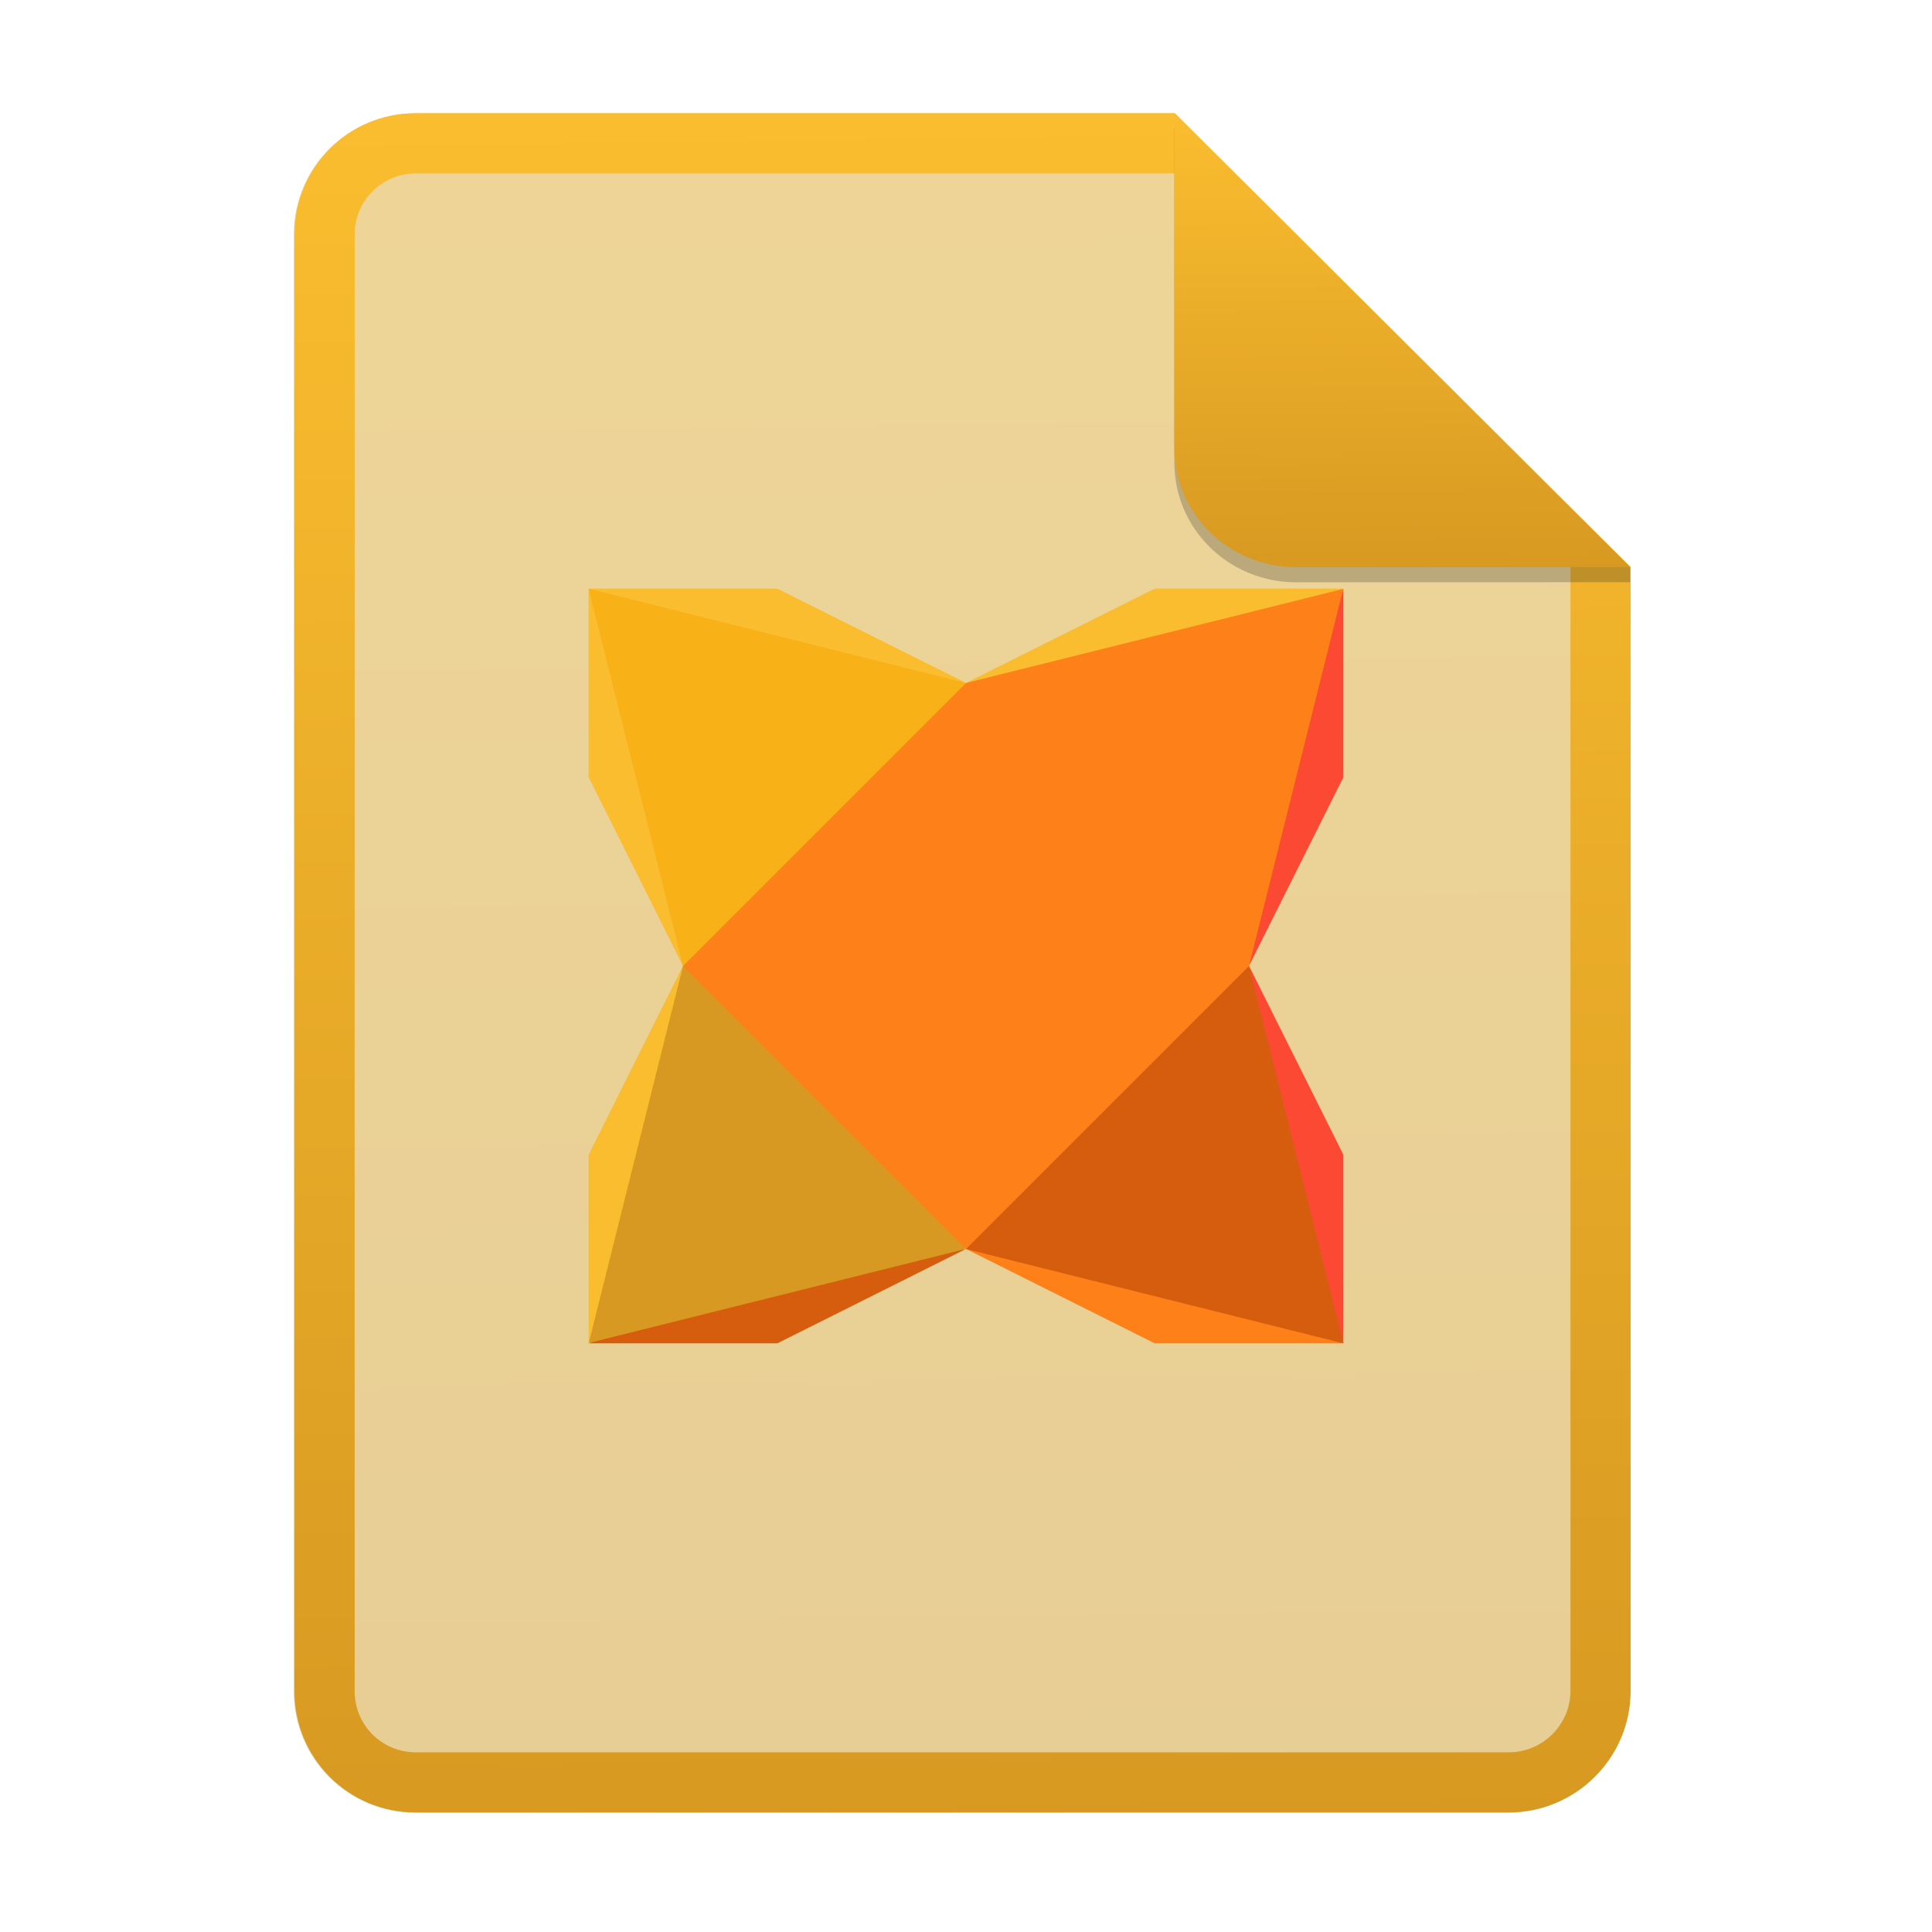
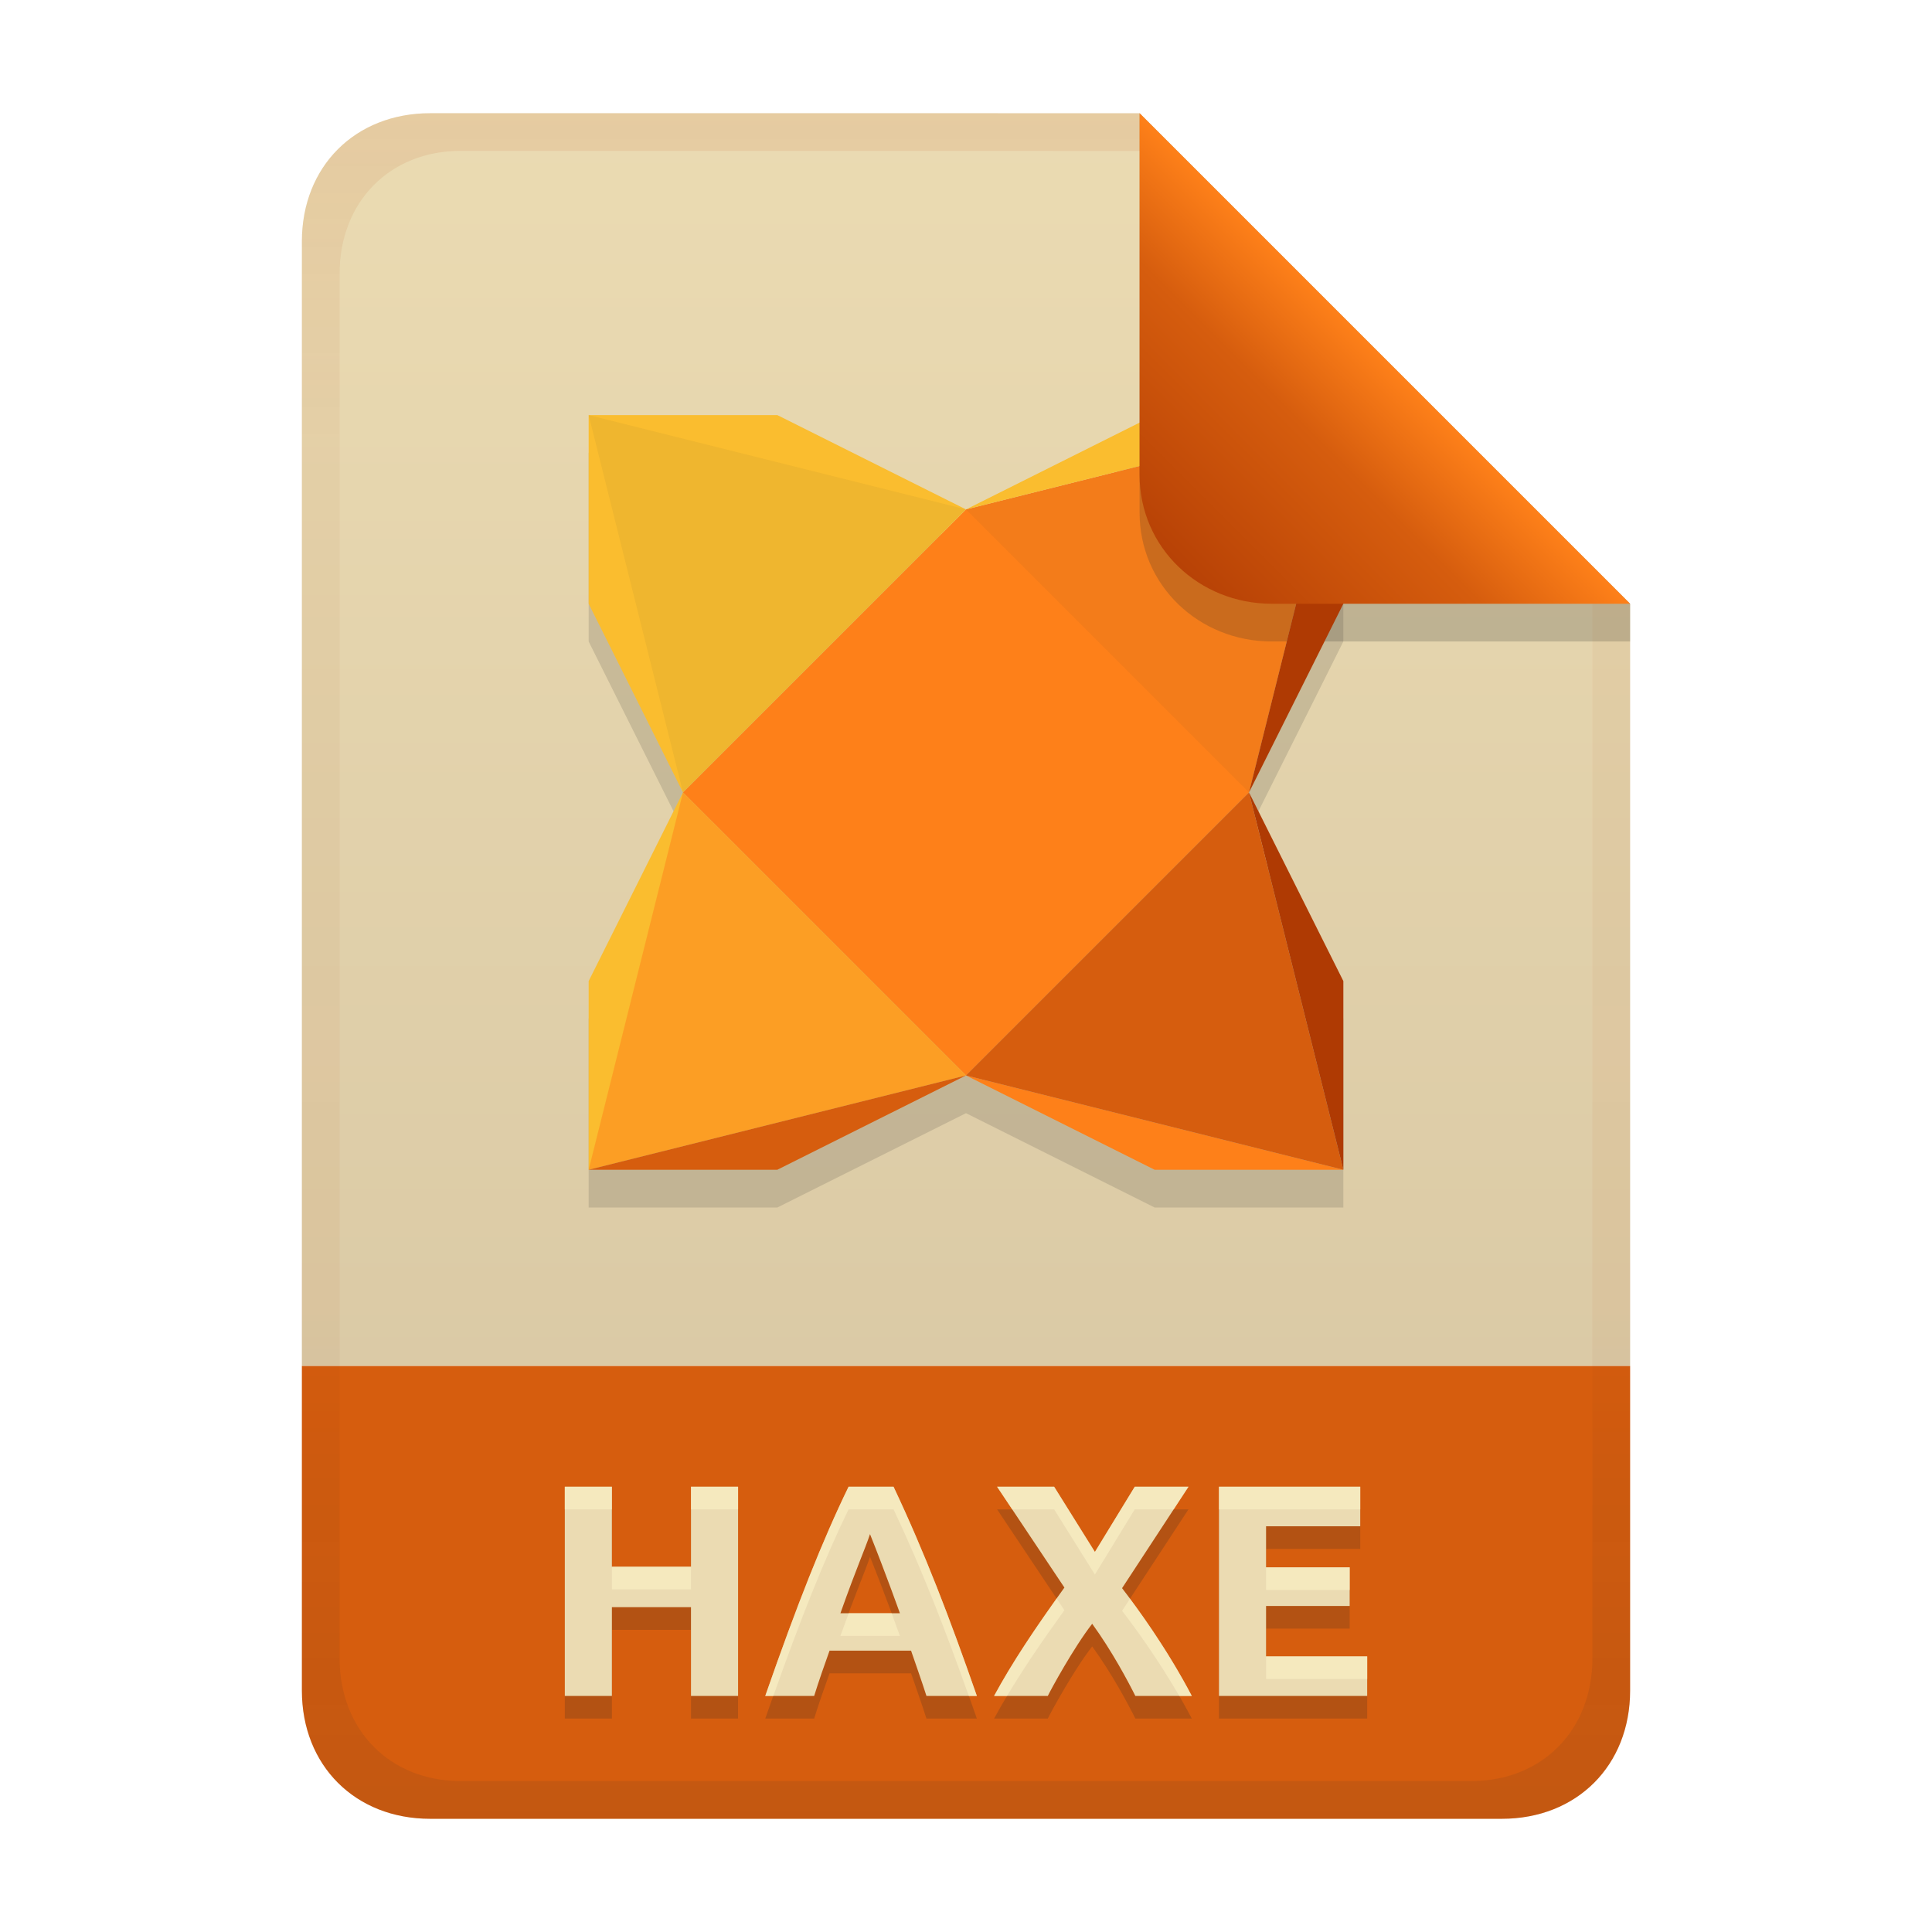
- <svg xmlns="http://www.w3.org/2000/svg" width="256" height="256" fill="none" version="1.1" viewBox="0 0 256 256">
-   <path d="m55.08 15h100.5l60.4 60.15 2e-3 148.9c0 8.911-7.262 16.13-16.17 16.13h-144.8c-8.91 0-16.08-7.174-16.08-16.08v-193c0-8.91 7.173-16.08 16.08-16.08h1e-4z" fill="#ebdbb2" />
-   <path d="m55.08 15h100.5l60.4 60.15 2e-3 148.9c0 8.911-7.262 16.13-16.17 16.13h-144.8c-8.91 0-16.08-7.174-16.08-16.08v-193c0-8.91 7.173-16.08 16.08-16.08h1e-4z" fill="url(#paint0_linear)" opacity=".2" />
-   <path d="m155.6 22.98h-100.5c-4.504 0-8.105 3.601-8.105 8.105v193c0 4.504 3.601 8.105 8.105 8.105h144.8c4.533 0 8.194-3.674 8.194-8.149v-148.9l-52.42-52.17zm-1e-3 -7.979h-100.5c-8.91 0-16.08 7.173-16.08 16.08v193c0 8.91 7.173 16.08 16.08 16.08h144.8c8.911 0 16.17-7.218 16.17-16.13l-2e-3 -148.9-60.4-60.15z" clip-rule="evenodd" fill="url(#paint0_linear)" fill-rule="evenodd" />
-   <path d="m128 90.5-28.01-2.56-21.99-9.941h25l25 12.49" fill="#fabd2f" />
-   <path d="m128 90.5 29.69-3.439 20.31-9.062h-25l-25 12.49" fill="#fabd2f" />
-   <path d="m128 165.5 25 2.976 25 9.523h-25l-25-12.51" fill="#fe8019" />
-   <path d="m128 165.5-25 2.687-25 9.812h25l25-12.51" fill="#d65d0e" />
-   <path d="m90.5 128-3.69 29.35-8.81 20.65v-25l12.5-25.02" fill="#fabd2f" />
-   <path d="m90.5 128-2.811-26.88-9.689-23.12v25l12.5 24.99" fill="#fabd2f" />
-   <path d="m165.5 128 3.608-27.18 8.892-22.83v25l-12.5 24.99" fill="#fb4934" />
-   <path d="m165.5 128 2.439 27.6 10.06 22.4v-25l-12.5-25.02" fill="#fb4934" />
-   <path d="m78 78 50 12.5v37.48h-37.5l-12.5-49.96" fill="#F8B218" />
-   <path d="m78 178 12.5-50 37.5-0.022v37.5l-50 12.48" fill="#d79921" />
-   <path d="m178 78-12.5 50-37.5-0.02v-37.48l50-12.47" fill="#fe8019" />
-   <path d="m178 178-50-12.5v-37.52l37.5 0.022 12.5 49.95" fill="#d65d0e" />
-   <path d="m128 90.5-37.5 37.5 37.5 37.5 37.5-37.5-37.5-37.51" fill="#fe8019" />
-   <path d="m155.6 17v44.23c0 8.91 7.259 15.93 16.17 15.93l44.23-0.011v-2l-60.4-58.15z" fill="#282828" opacity=".25" />
-   <path d="m155.6 15v44.23c0 8.91 7.259 15.93 16.17 15.93l44.23-0.011-60.4-60.15z" fill="url(#paint2_linear)" />
+ <svg xmlns="http://www.w3.org/2000/svg" width="256" height="256" version="1.1" viewBox="0 0 256 256">
  <defs>
-     <linearGradient id="paint0_linear" x1="139.9" x2="142.8" y1="15" y2="242.4" gradientUnits="userSpaceOnUse">
-       <stop stop-color="#fabd2f" offset="0" />
-       <stop stop-color="#d79921" offset="1" />
+     <linearGradient id="linearGradient7-6-0-0" x1="186" x2="156" y1="45.006" y2="75.012" gradientTransform="matrix(1.0833,0,0,1.0833,-17.999,-1.2516)" gradientUnits="userSpaceOnUse">
+       <stop stop-color="#fe8019" offset="0" />
+       <stop stop-color="#d65d0e" offset=".303" />
+       <stop stop-color="#af3a03" offset="1" />
    </linearGradient>
-     <linearGradient id="paint2_linear" x1="190" x2="190.6" y1="15" y2="75.76" gradientUnits="userSpaceOnUse">
-       <stop stop-color="#fabd2f" offset="0" />
-       <stop stop-color="#d79921" offset="1" />
+     <linearGradient id="linearGradient21-6" x1="128" x2="128" y1="15" y2="241" gradientTransform="translate(2.5e-5,-4.2e-5)" gradientUnits="userSpaceOnUse">
+       <stop stop-color="#ebdbb2" offset="0" />
+       <stop stop-color="#d5c4a1" offset="1" />
+     </linearGradient>
+     <linearGradient id="linearGradient14-5" x1="128" x2="128" y1="15.001" y2="241" gradientTransform="translate(0,4.8e-4)" gradientUnits="userSpaceOnUse">
+       <stop stop-color="#af3a03" stop-opacity=".096" offset="0" />
+       <stop stop-color="#af3a03" stop-opacity=".046" offset=".2" />
+       <stop stop-color="#af3a03" stop-opacity=".05" offset=".704" />
+       <stop stop-color="#282828" stop-opacity=".054" offset=".805" />
+       <stop stop-color="#282828" stop-opacity=".105" offset="1" />
    </linearGradient>
  </defs>
+   <path d="m57 15c-9.939 0-17 7.059-17 17v149h176v-101l-64.998-64.998z" fill="url(#linearGradient21-6)" style="paint-order:markers fill stroke" />
+   <path d="m57 241c-9.939 0-17-7.059-17-17v-43h176v43c0 9.941-7.061 17-17 17z" fill="#d65d0e" stroke-linecap="round" stroke-linejoin="round" stroke-miterlimit="0" style="paint-order:markers fill stroke" />
+   <path d="m91.56 200h6.24v27.72h-6.24v-11.76h-10.48v11.76h-6.24v-27.72h6.24v10.6h10.48zm31.2 27.72c-0.643-2.012-1.356-4.001-2.04-6h-10.8c-0.71 1.99-1.412 3.982-2.04 6h-6.48c4.213-12.099 7.59-20.624 11.04-27.72h5.96c4.147 8.782 7.431 17.356 11.04 27.72zm-7.48-21.44c-0.716 2.148-1.65 4.095-3.92 10.48h7.88c-0.073-0.206-1.863-5.237-3.96-10.48zm35.16 21.44c-0.951-1.903-3.08-5.923-5.72-9.56-2.46 3.162-5.512 8.784-5.88 9.56h-7.12c2.491-4.585 5.455-8.992 9.32-14.36l-8.92-13.36h7.56l5.4 8.64 5.28-8.64h7.12l-8.8 13.44c2.032 2.636 5.968 8.034 9.24 14.28zm11.08 0v-27.72h18.72v5.24h-12.48v5.44h11.08v5.12h-11.08v6.68h13.4v5.24z" color="#000000" color-rendering="auto" dominant-baseline="auto" fill="#282828" image-rendering="auto" opacity=".2" shape-rendering="auto" solid-color="#000000" stop-color="#000000" style="-inkscape-stroke:none;font-feature-settings:normal;font-variant-alternates:normal;font-variant-caps:normal;font-variant-east-asian:normal;font-variant-ligatures:normal;font-variant-numeric:normal;font-variant-position:normal;font-variation-settings:normal;inline-size:0;isolation:auto;mix-blend-mode:normal;shape-margin:0;shape-padding:0;text-decoration-color:#000000;text-decoration-line:none;text-decoration-style:solid;text-indent:0;text-orientation:mixed;text-transform:none;white-space:normal" aria-label="HAXE" />
+   <path d="m91.56 197h6.24v27.72h-6.24v-11.76h-10.48v11.76h-6.24v-27.72h6.24v10.6h10.48zm31.2 27.72c-0.643-2.012-1.356-4.001-2.04-6h-10.8c-0.71 1.99-1.412 3.982-2.04 6h-6.48c4.213-12.099 7.59-20.624 11.04-27.72h5.96c4.147 8.782 7.431 17.356 11.04 27.72zm-7.48-21.44c-0.716 2.148-1.65 4.095-3.92 10.48h7.88c-0.073-0.206-1.863-5.237-3.96-10.48zm35.16 21.44c-0.951-1.903-3.08-5.923-5.72-9.56-2.46 3.162-5.512 8.784-5.88 9.56h-7.12c2.491-4.585 5.455-8.992 9.32-14.36l-8.92-13.36h7.56l5.4 8.64 5.28-8.64h7.12l-8.8 13.44c2.032 2.636 5.968 8.034 9.24 14.28zm11.08 0v-27.72h18.72v5.24h-12.48v5.44h11.08v5.12h-11.08v6.68h13.4v5.24z" color="#000000" color-rendering="auto" dominant-baseline="auto" fill="#ebdbb2" image-rendering="auto" shape-rendering="auto" solid-color="#000000" stop-color="#000000" style="-inkscape-stroke:none;font-feature-settings:normal;font-variant-alternates:normal;font-variant-caps:normal;font-variant-east-asian:normal;font-variant-ligatures:normal;font-variant-numeric:normal;font-variant-position:normal;font-variation-settings:normal;inline-size:0;isolation:auto;mix-blend-mode:normal;shape-margin:0;shape-padding:0;text-decoration-color:#000000;text-decoration-line:none;text-decoration-style:solid;text-indent:0;text-orientation:mixed;text-transform:none;white-space:normal" aria-label="HAXE" />
+   <path d="m74.839 197v3h6.24v-3zm16.721 0v3h6.24v-3zm20.879 0c-3.45 7.096-6.826 15.622-11.039 27.721h1.072c3.71-10.46 6.824-18.255 9.967-24.721h5.961c3.731 7.9 6.77 15.703 9.969 24.721h1.07c-3.609-10.364-6.892-18.939-11.039-27.721zm19.68 0 2.004 3h5.557l5.4 8.641 5.279-8.641h5.156l1.965-3h-7.121l-5.279 8.641-5.4-8.641zm29.4 0v3h18.721v-3zm-80.439 10.6v3h10.48v-3zm86.68 0.08v3h11.08v-3zm-27.752 4.137c-3.35 4.707-6.031 8.751-8.287 12.904h1.721c2.123-3.562 4.579-7.169 7.598-11.361zm9.719 0.023-1.047 1.6c1.697 2.202 4.719 6.342 7.576 11.281h1.664c-2.807-5.359-6.03-9.979-8.193-12.881zm-37.271 1.92c-0.337 0.911-0.673 1.812-1.096 3h7.881c-0.033-0.092-0.498-1.389-1.092-3zm55.305 5.721v3h13.4v-3z" color="#000000" color-rendering="auto" dominant-baseline="auto" fill="#fbf1c7" image-rendering="auto" opacity=".6" shape-rendering="auto" solid-color="#000000" stop-color="#000000" style="-inkscape-stroke:none;font-feature-settings:normal;font-variant-alternates:normal;font-variant-caps:normal;font-variant-east-asian:normal;font-variant-ligatures:normal;font-variant-numeric:normal;font-variant-position:normal;font-variation-settings:normal;inline-size:0;isolation:auto;mix-blend-mode:normal;shape-margin:0;shape-padding:0;text-decoration-color:#000000;text-decoration-line:none;text-decoration-style:solid;text-indent:0;text-orientation:mixed;text-transform:none;white-space:normal" />
+   <path d="m77.999 60v25l12.5 25-12.5 25v25h25l25-12.5 25 12.5h25.002v-25l-12.502-25 12.502-25v-25h-25.002l-25 12.5-25-12.5z" fill="#282828" opacity=".15" stroke-width=".435" />
+   <path d="m178 55-50 12.5-37.502 37.5 37.502 37.5 37.5-37.5zm-50 87.5 25 12.5h25z" fill="#fe8019" stroke-width=".435" />
+   <path d="m78 55v25l12.498 25 37.502-37.5-25.002-12.5zm50 12.5 50-12.5h-25zm-37.502 37.5-12.498 25v25l50-12.5z" fill="#fabd2f" stroke-width=".435" />
+   <path d="m77.999 55 50.001 12.5-37.501 37.501-12.5-50.001" fill="#1d2021" opacity=".05" stroke-width=".435" />
+   <path d="m178 55-12.502 50.001-37.499-37.501 50.001-12.5" fill="#1d2021" opacity=".05" stroke-width=".435" />
+   <path d="m178 155-50.001-12.5 37.499-37.499 12.502 49.999" fill="#d65d0e" stroke-width=".435" />
+   <path d="m77.999 155 12.5-49.999 37.501 37.499-50.001 12.5" fill="#fe8019" opacity=".5" stroke-width=".435" />
+   <path d="m128 142.5-50.001 12.5h25l25.001-12.5" fill="#d65d0e" stroke-width=".435" />
+   <path d="m151 15.002v52.914c0 9.652 7.864 17.084 17.518 17.084l47.482-1.34e-4v-5z" fill="#282828" opacity=".2" stroke-width="1.083" />
+   <path d="m165.5 105 12.502-50.001v25l-12.502 25.001m0 5.1e-4 12.502 49.999v-25l-12.502-24.999" fill="#af3a03" stroke-width=".435" />
+   <path d="m57 15c-9.939 0-17 7.059-17 17v192c0 9.939 7.059 17 17 17h142c9.941 0 17-7.061 17-17v-144l-65-65zm4.033 4.99 89.967 0.01 60 60 2e-4 139.75c1e-5 9.5-6.657 16.248-16.033 16.248h-133.93c-9.376 0-16.033-6.748-16.033-16.248v-183.51c0-9.501 6.659-16.25 16.033-16.25z" fill="url(#linearGradient14-5)" style="paint-order:markers fill stroke" />
+   <path d="m151 15v47.916c0 9.652 7.864 17.084 17.518 17.084l47.482-1.34e-4z" fill="url(#linearGradient7-6-0-0)" stroke-width="1.083" />
</svg>
